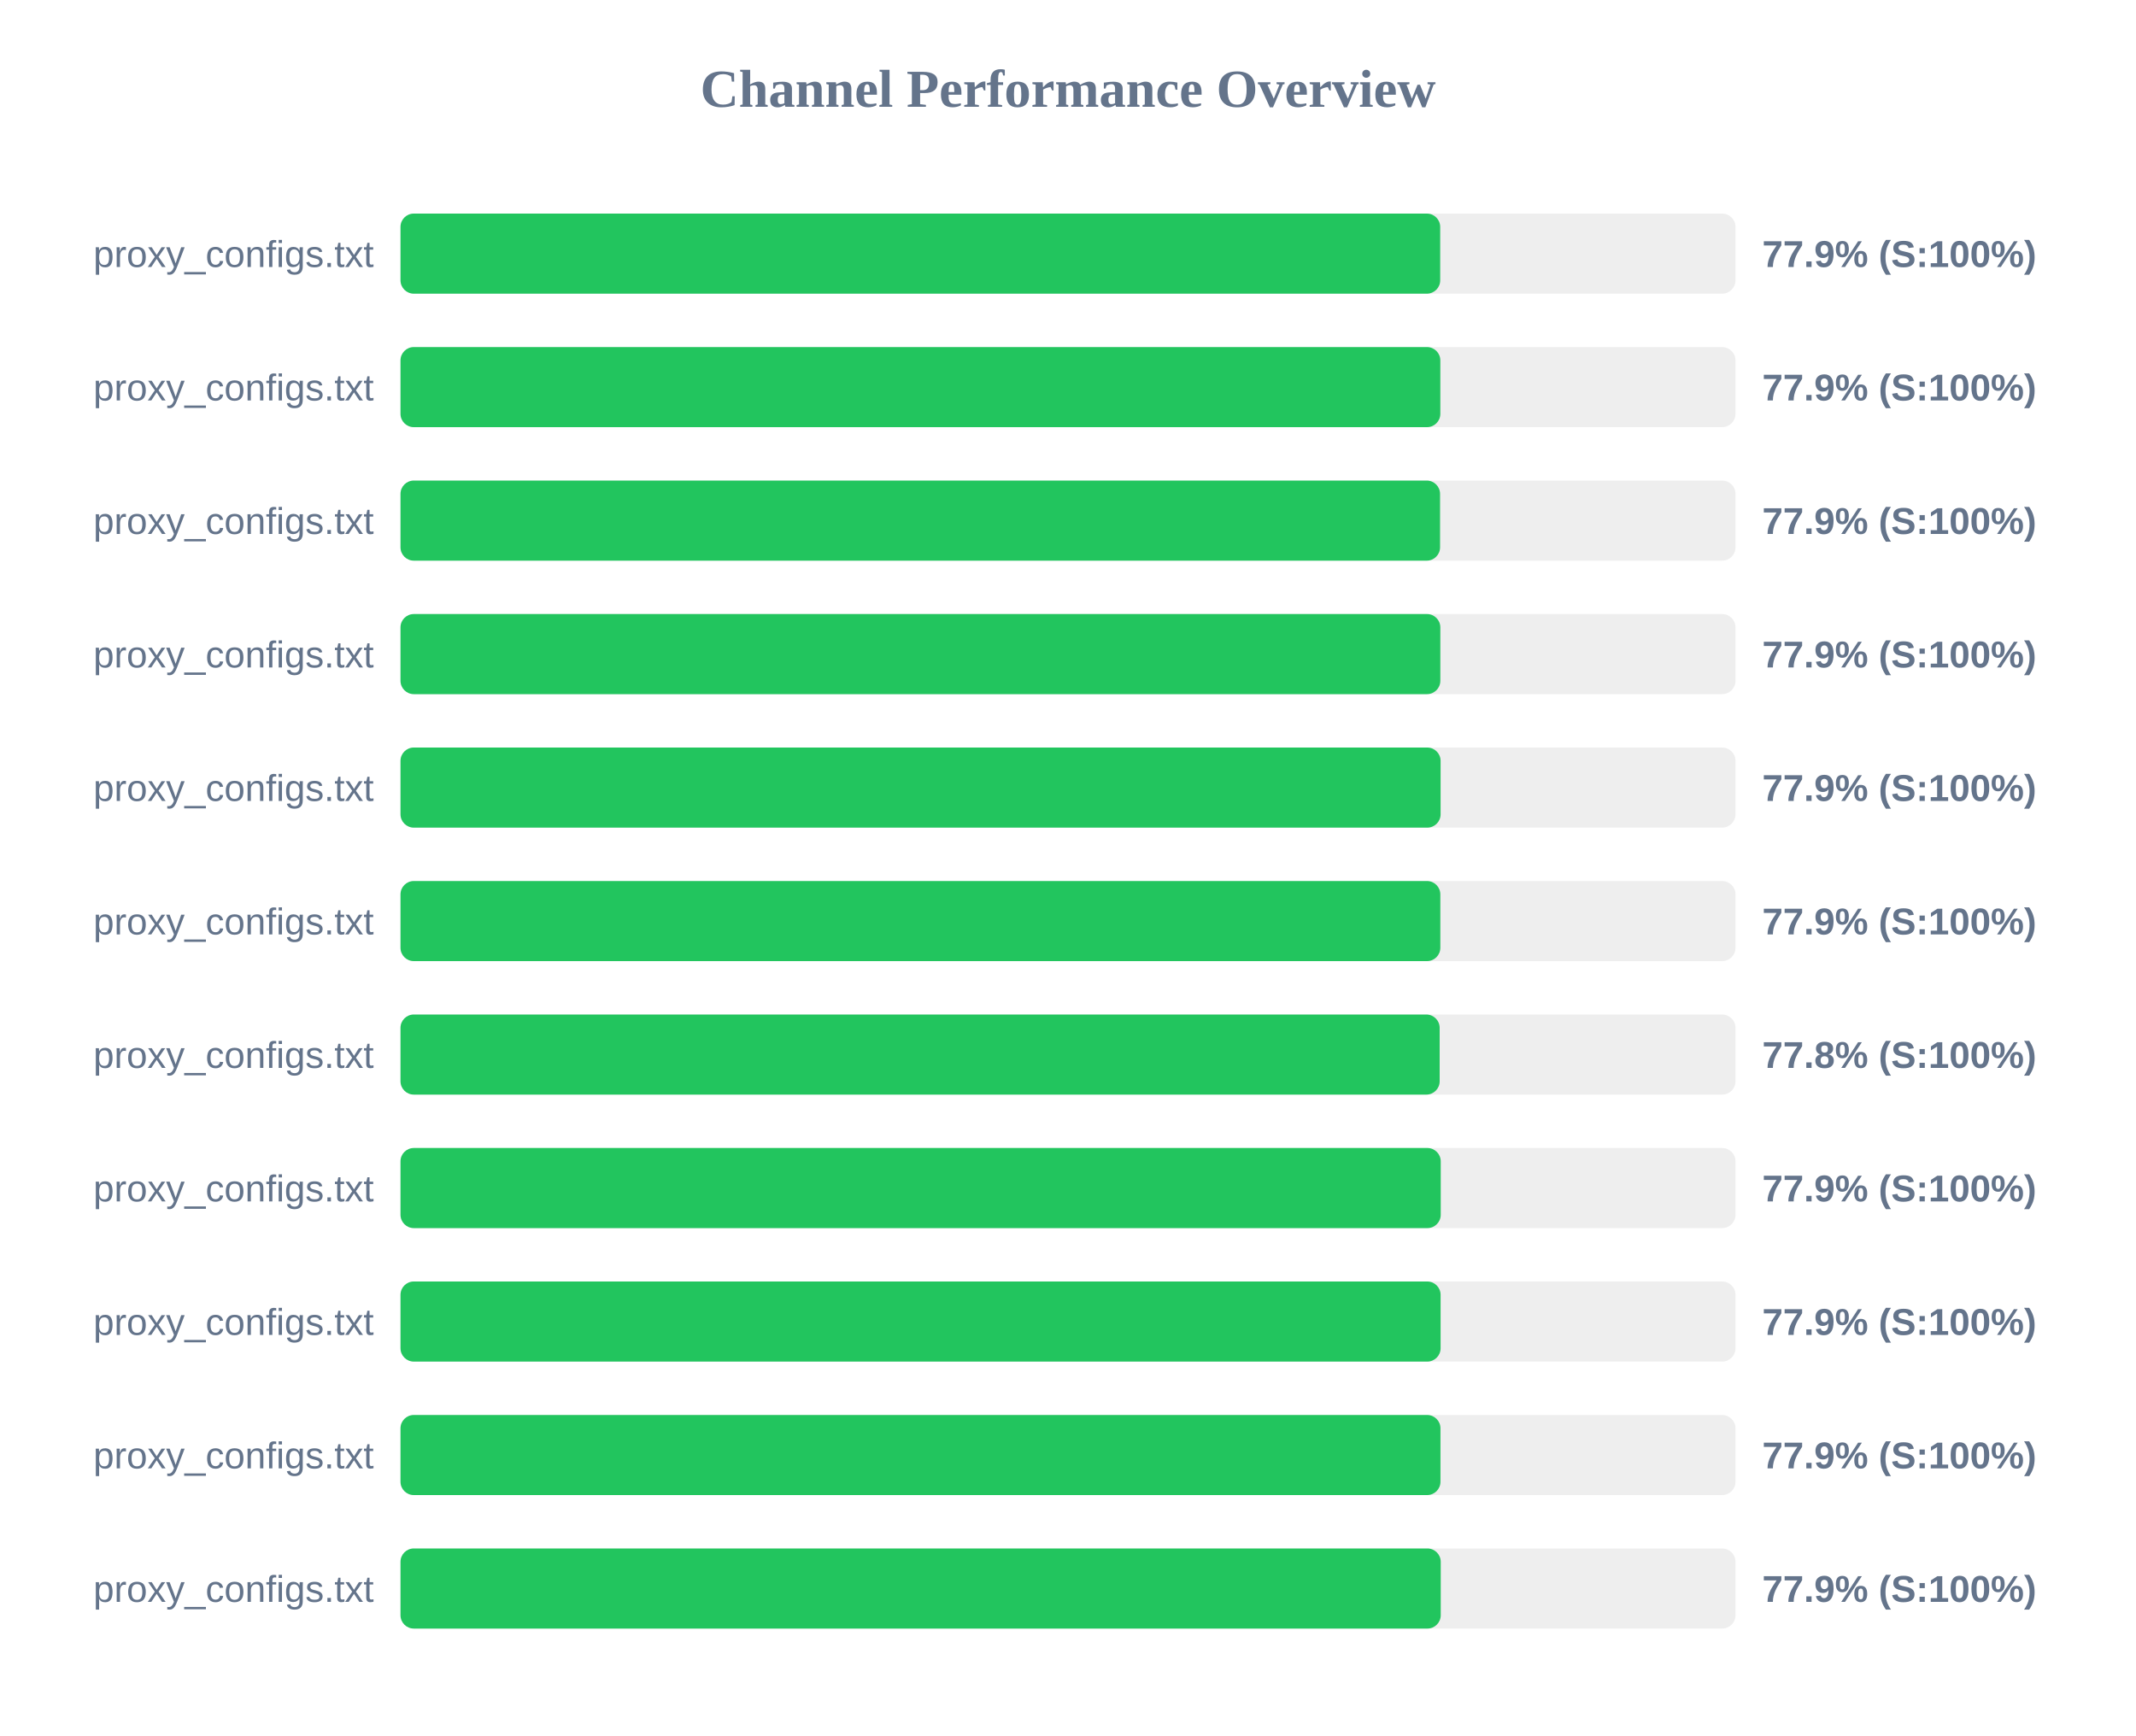
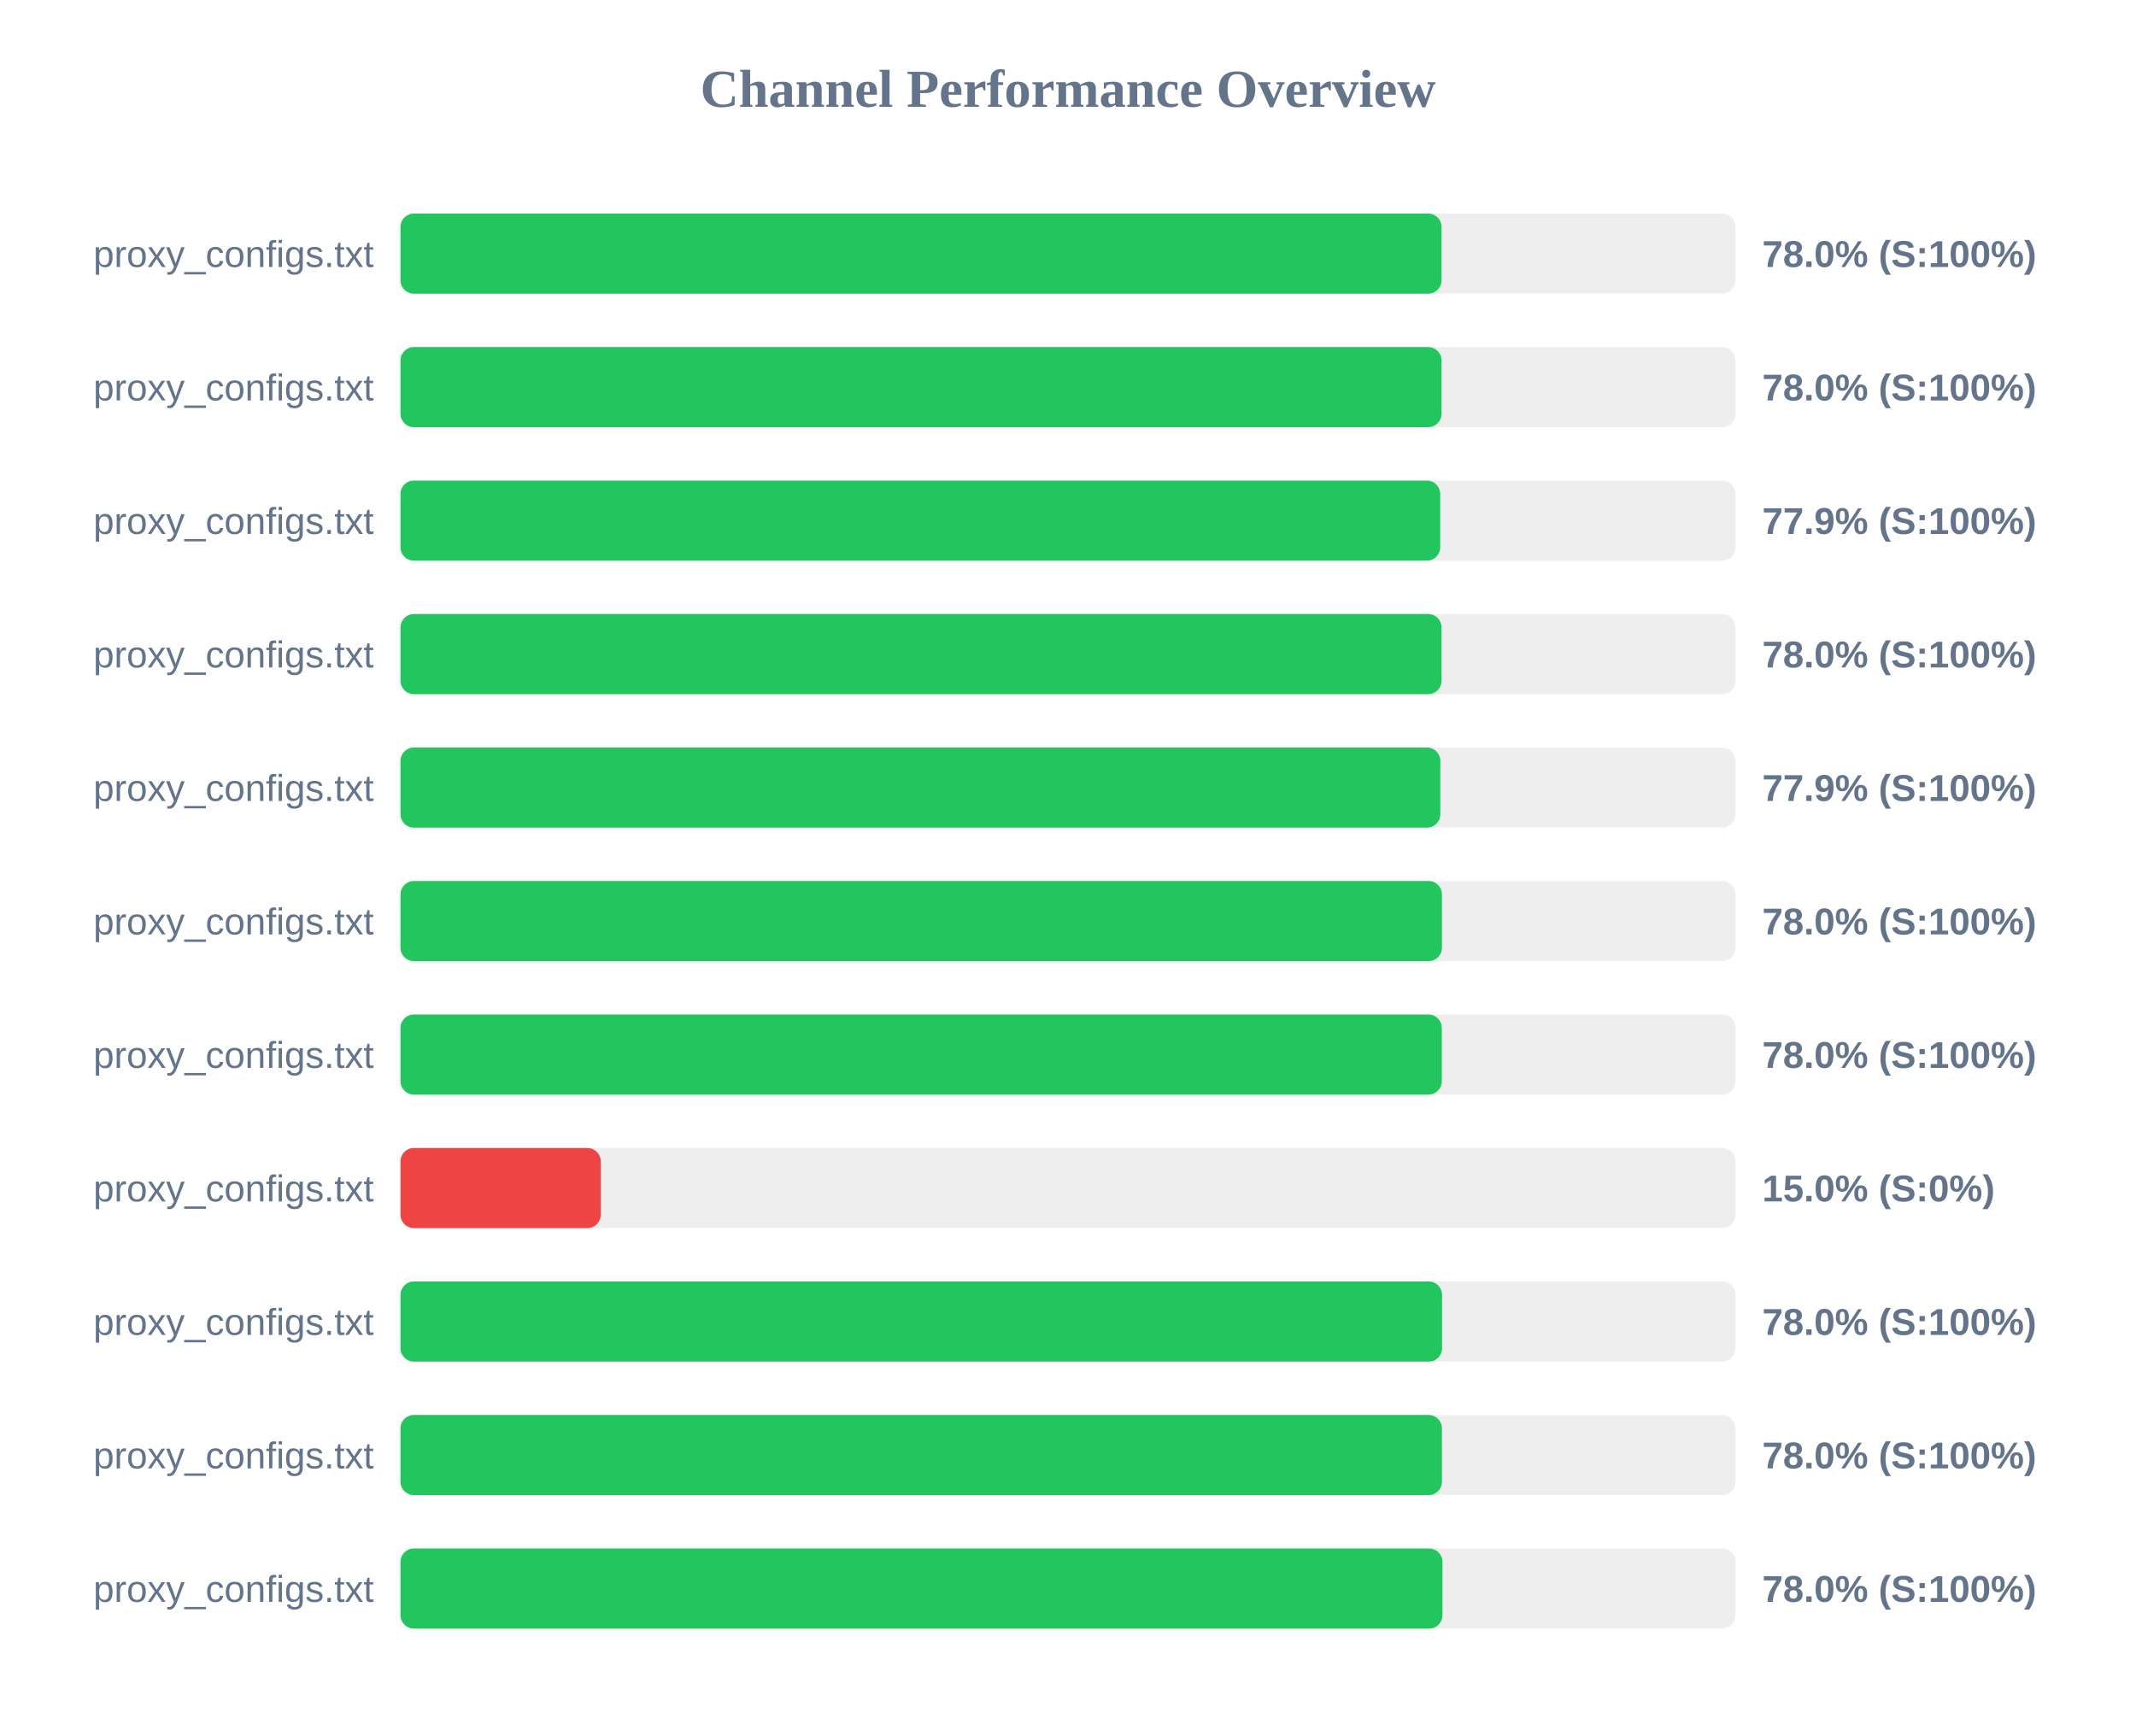
<svg xmlns="http://www.w3.org/2000/svg" width="800" height="650" version="1.1">
  <style>
        .row { font: 14px Arial; fill: #64748b; }
        .score { font: bold 14px Arial; fill: #64748b; }
    </style>
  <text x="400" y="40" text-anchor="middle" font-size="20px" font-weight="bold" fill="#64748b">Channel Performance Overview</text>
  <rect x="150" y="80" width="500" height="30" fill="#eee" rx="5" />
-   <rect x="150" y="80" width="389.4" height="30" fill="#22c55e" rx="5" />
+   <rect x="150" y="80" width="389.9" height="30" fill="#22c55e" rx="5" />
  <text x="140" y="100" text-anchor="end" class="row">proxy_configs.txt</text>
-   <text x="660" y="100" text-anchor="start" class="score">77.9% (S:100%)</text>
+   <text x="660" y="100" text-anchor="start" class="score">78.0% (S:100%)</text>
  <rect x="150" y="130" width="500" height="30" fill="#eee" rx="5" />
-   <rect x="150" y="130" width="389.45" height="30" fill="#22c55e" rx="5" />
+   <rect x="150" y="130" width="389.9" height="30" fill="#22c55e" rx="5" />
  <text x="140" y="150" text-anchor="end" class="row">proxy_configs.txt</text>
-   <text x="660" y="150" text-anchor="start" class="score">77.9% (S:100%)</text>
+   <text x="660" y="150" text-anchor="start" class="score">78.0% (S:100%)</text>
  <rect x="150" y="180" width="500" height="30" fill="#eee" rx="5" />
-   <rect x="150" y="180" width="389.35" height="30" fill="#22c55e" rx="5" />
+   <rect x="150" y="180" width="389.4" height="30" fill="#22c55e" rx="5" />
  <text x="140" y="200" text-anchor="end" class="row">proxy_configs.txt</text>
  <text x="660" y="200" text-anchor="start" class="score">77.9% (S:100%)</text>
  <rect x="150" y="230" width="500" height="30" fill="#eee" rx="5" />
-   <rect x="150" y="230" width="389.45" height="30" fill="#22c55e" rx="5" />
+   <rect x="150" y="230" width="389.9" height="30" fill="#22c55e" rx="5" />
  <text x="140" y="250" text-anchor="end" class="row">proxy_configs.txt</text>
-   <text x="660" y="250" text-anchor="start" class="score">77.9% (S:100%)</text>
+   <text x="660" y="250" text-anchor="start" class="score">78.0% (S:100%)</text>
  <rect x="150" y="280" width="500" height="30" fill="#eee" rx="5" />
-   <rect x="150" y="280" width="389.55" height="30" fill="#22c55e" rx="5" />
+   <rect x="150" y="280" width="389.45" height="30" fill="#22c55e" rx="5" />
  <text x="140" y="300" text-anchor="end" class="row">proxy_configs.txt</text>
  <text x="660" y="300" text-anchor="start" class="score">77.9% (S:100%)</text>
  <rect x="150" y="330" width="500" height="30" fill="#eee" rx="5" />
-   <rect x="150" y="330" width="389.45" height="30" fill="#22c55e" rx="5" />
+   <rect x="150" y="330" width="390.05" height="30" fill="#22c55e" rx="5" />
  <text x="140" y="350" text-anchor="end" class="row">proxy_configs.txt</text>
-   <text x="660" y="350" text-anchor="start" class="score">77.9% (S:100%)</text>
+   <text x="660" y="350" text-anchor="start" class="score">78.0% (S:100%)</text>
  <rect x="150" y="380" width="500" height="30" fill="#eee" rx="5" />
-   <rect x="150" y="380" width="389.2" height="30" fill="#22c55e" rx="5" />
+   <rect x="150" y="380" width="390.0" height="30" fill="#22c55e" rx="5" />
  <text x="140" y="400" text-anchor="end" class="row">proxy_configs.txt</text>
-   <text x="660" y="400" text-anchor="start" class="score">77.8% (S:100%)</text>
+   <text x="660" y="400" text-anchor="start" class="score">78.0% (S:100%)</text>
  <rect x="150" y="430" width="500" height="30" fill="#eee" rx="5" />
-   <rect x="150" y="430" width="389.6" height="30" fill="#22c55e" rx="5" />
+   <rect x="150" y="430" width="75.0" height="30" fill="#ef4444" rx="5" />
  <text x="140" y="450" text-anchor="end" class="row">proxy_configs.txt</text>
-   <text x="660" y="450" text-anchor="start" class="score">77.9% (S:100%)</text>
+   <text x="660" y="450" text-anchor="start" class="score">15.0% (S:0%)</text>
  <rect x="150" y="480" width="500" height="30" fill="#eee" rx="5" />
-   <rect x="150" y="480" width="389.55" height="30" fill="#22c55e" rx="5" />
+   <rect x="150" y="480" width="390.1" height="30" fill="#22c55e" rx="5" />
  <text x="140" y="500" text-anchor="end" class="row">proxy_configs.txt</text>
-   <text x="660" y="500" text-anchor="start" class="score">77.9% (S:100%)</text>
+   <text x="660" y="500" text-anchor="start" class="score">78.0% (S:100%)</text>
  <rect x="150" y="530" width="500" height="30" fill="#eee" rx="5" />
-   <rect x="150" y="530" width="389.5" height="30" fill="#22c55e" rx="5" />
+   <rect x="150" y="530" width="390.05" height="30" fill="#22c55e" rx="5" />
  <text x="140" y="550" text-anchor="end" class="row">proxy_configs.txt</text>
-   <text x="660" y="550" text-anchor="start" class="score">77.9% (S:100%)</text>
+   <text x="660" y="550" text-anchor="start" class="score">78.0% (S:100%)</text>
  <rect x="150" y="580" width="500" height="30" fill="#eee" rx="5" />
-   <rect x="150" y="580" width="389.6" height="30" fill="#22c55e" rx="5" />
+   <rect x="150" y="580" width="390.25" height="30" fill="#22c55e" rx="5" />
  <text x="140" y="600" text-anchor="end" class="row">proxy_configs.txt</text>
-   <text x="660" y="600" text-anchor="start" class="score">77.9% (S:100%)</text>
+   <text x="660" y="600" text-anchor="start" class="score">78.0% (S:100%)</text>
</svg>
